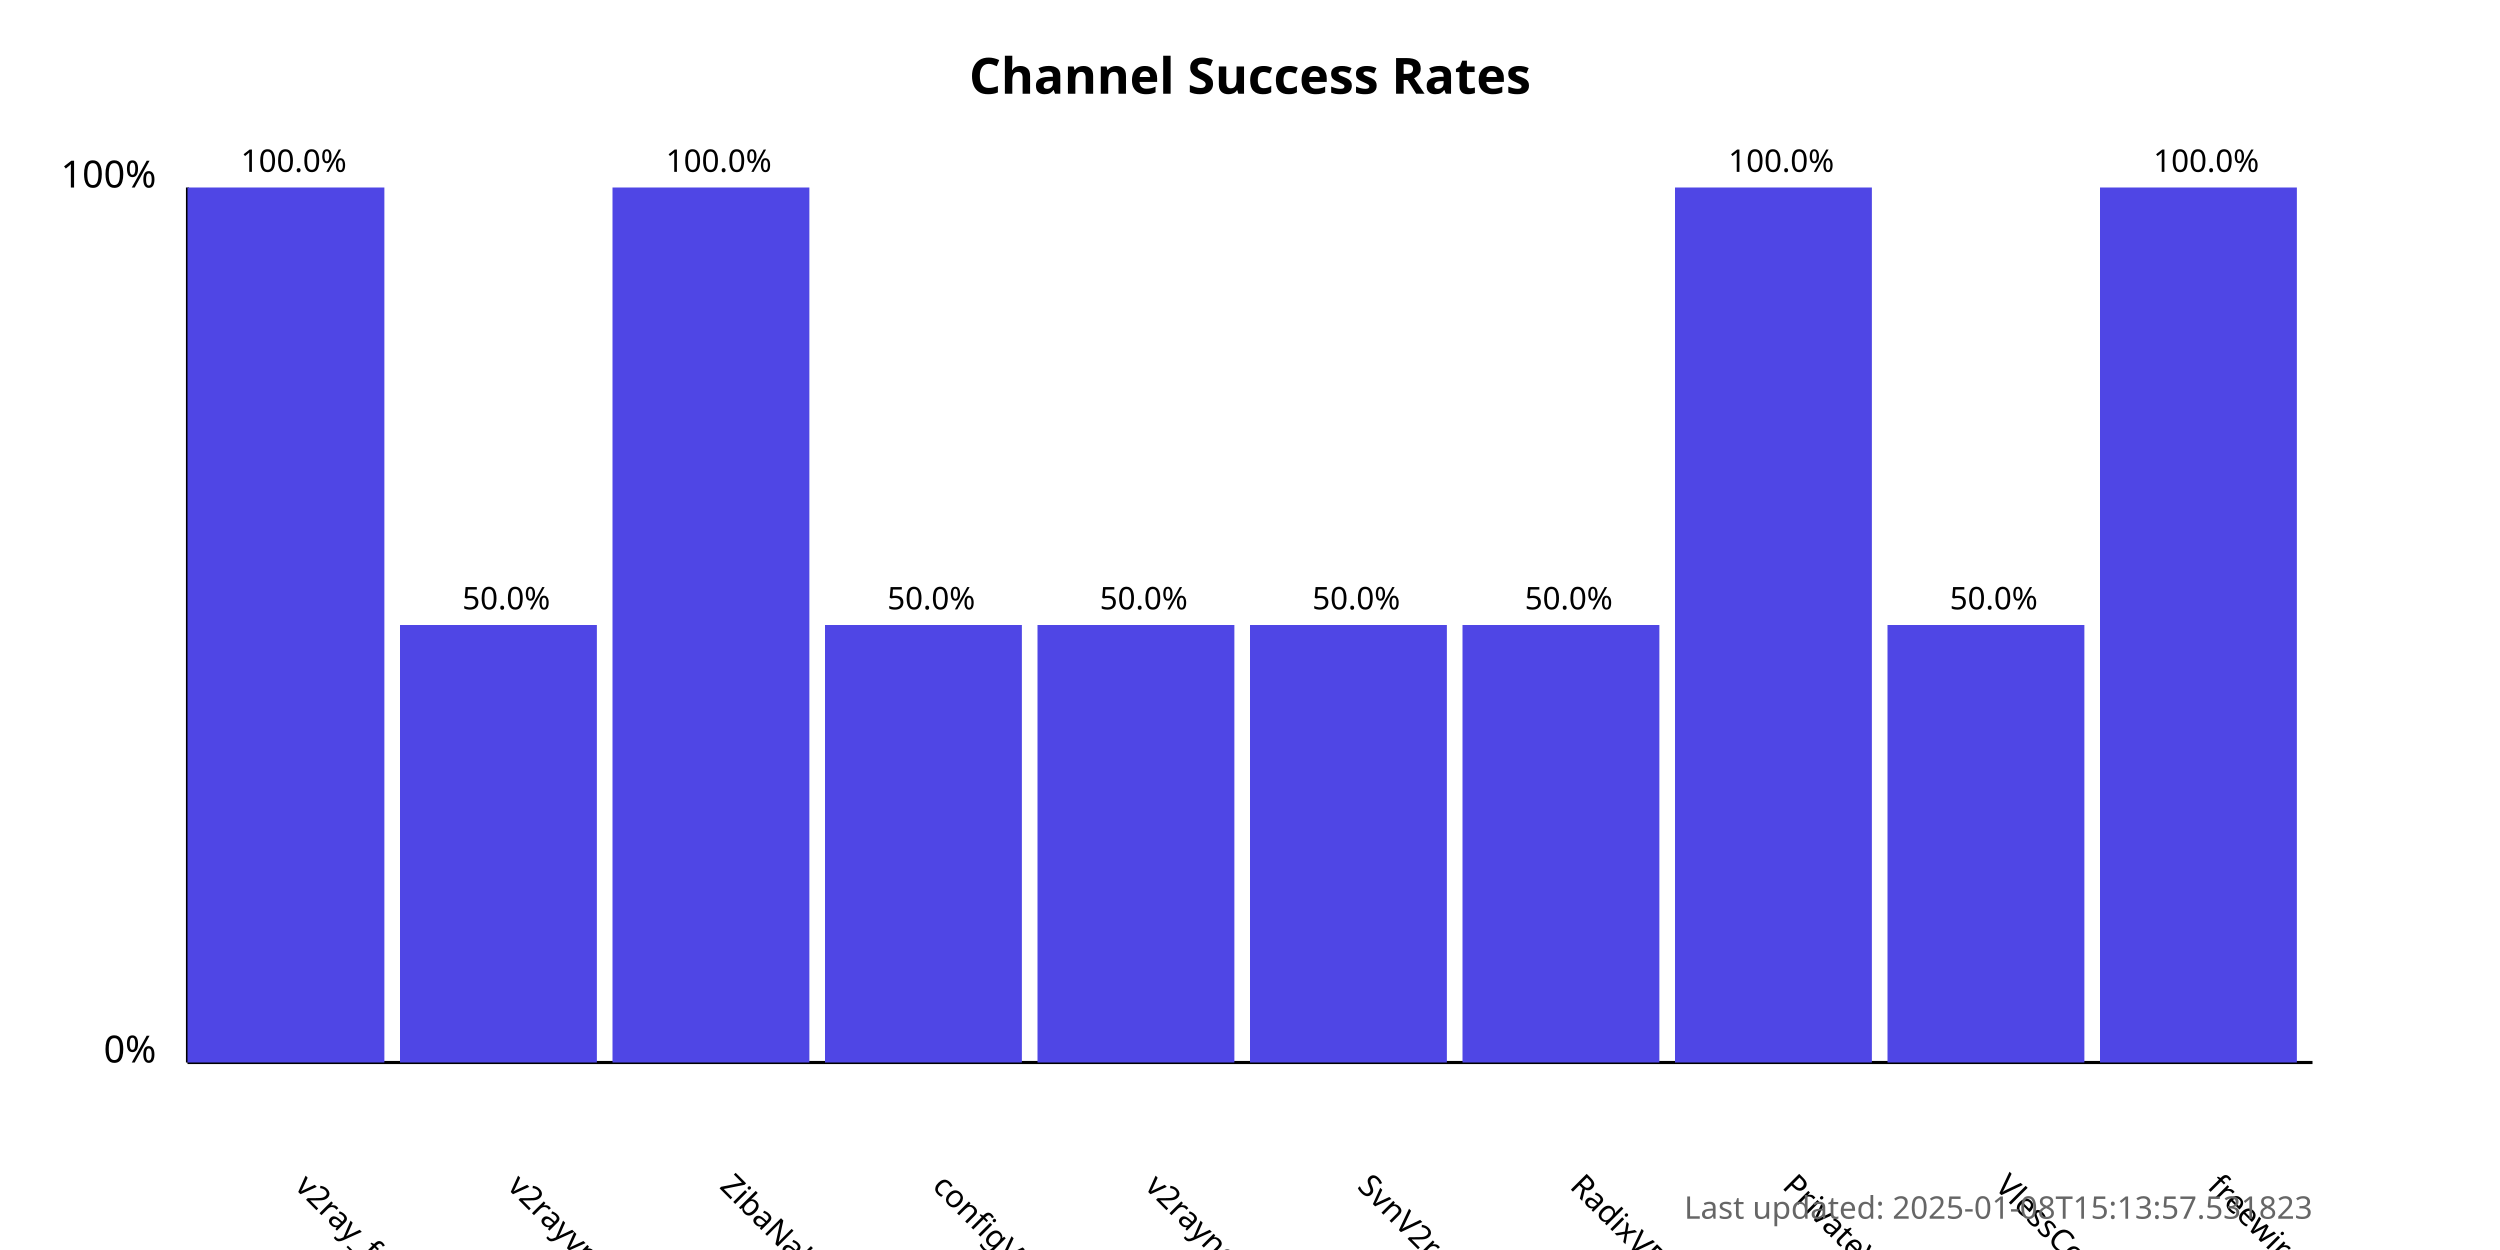
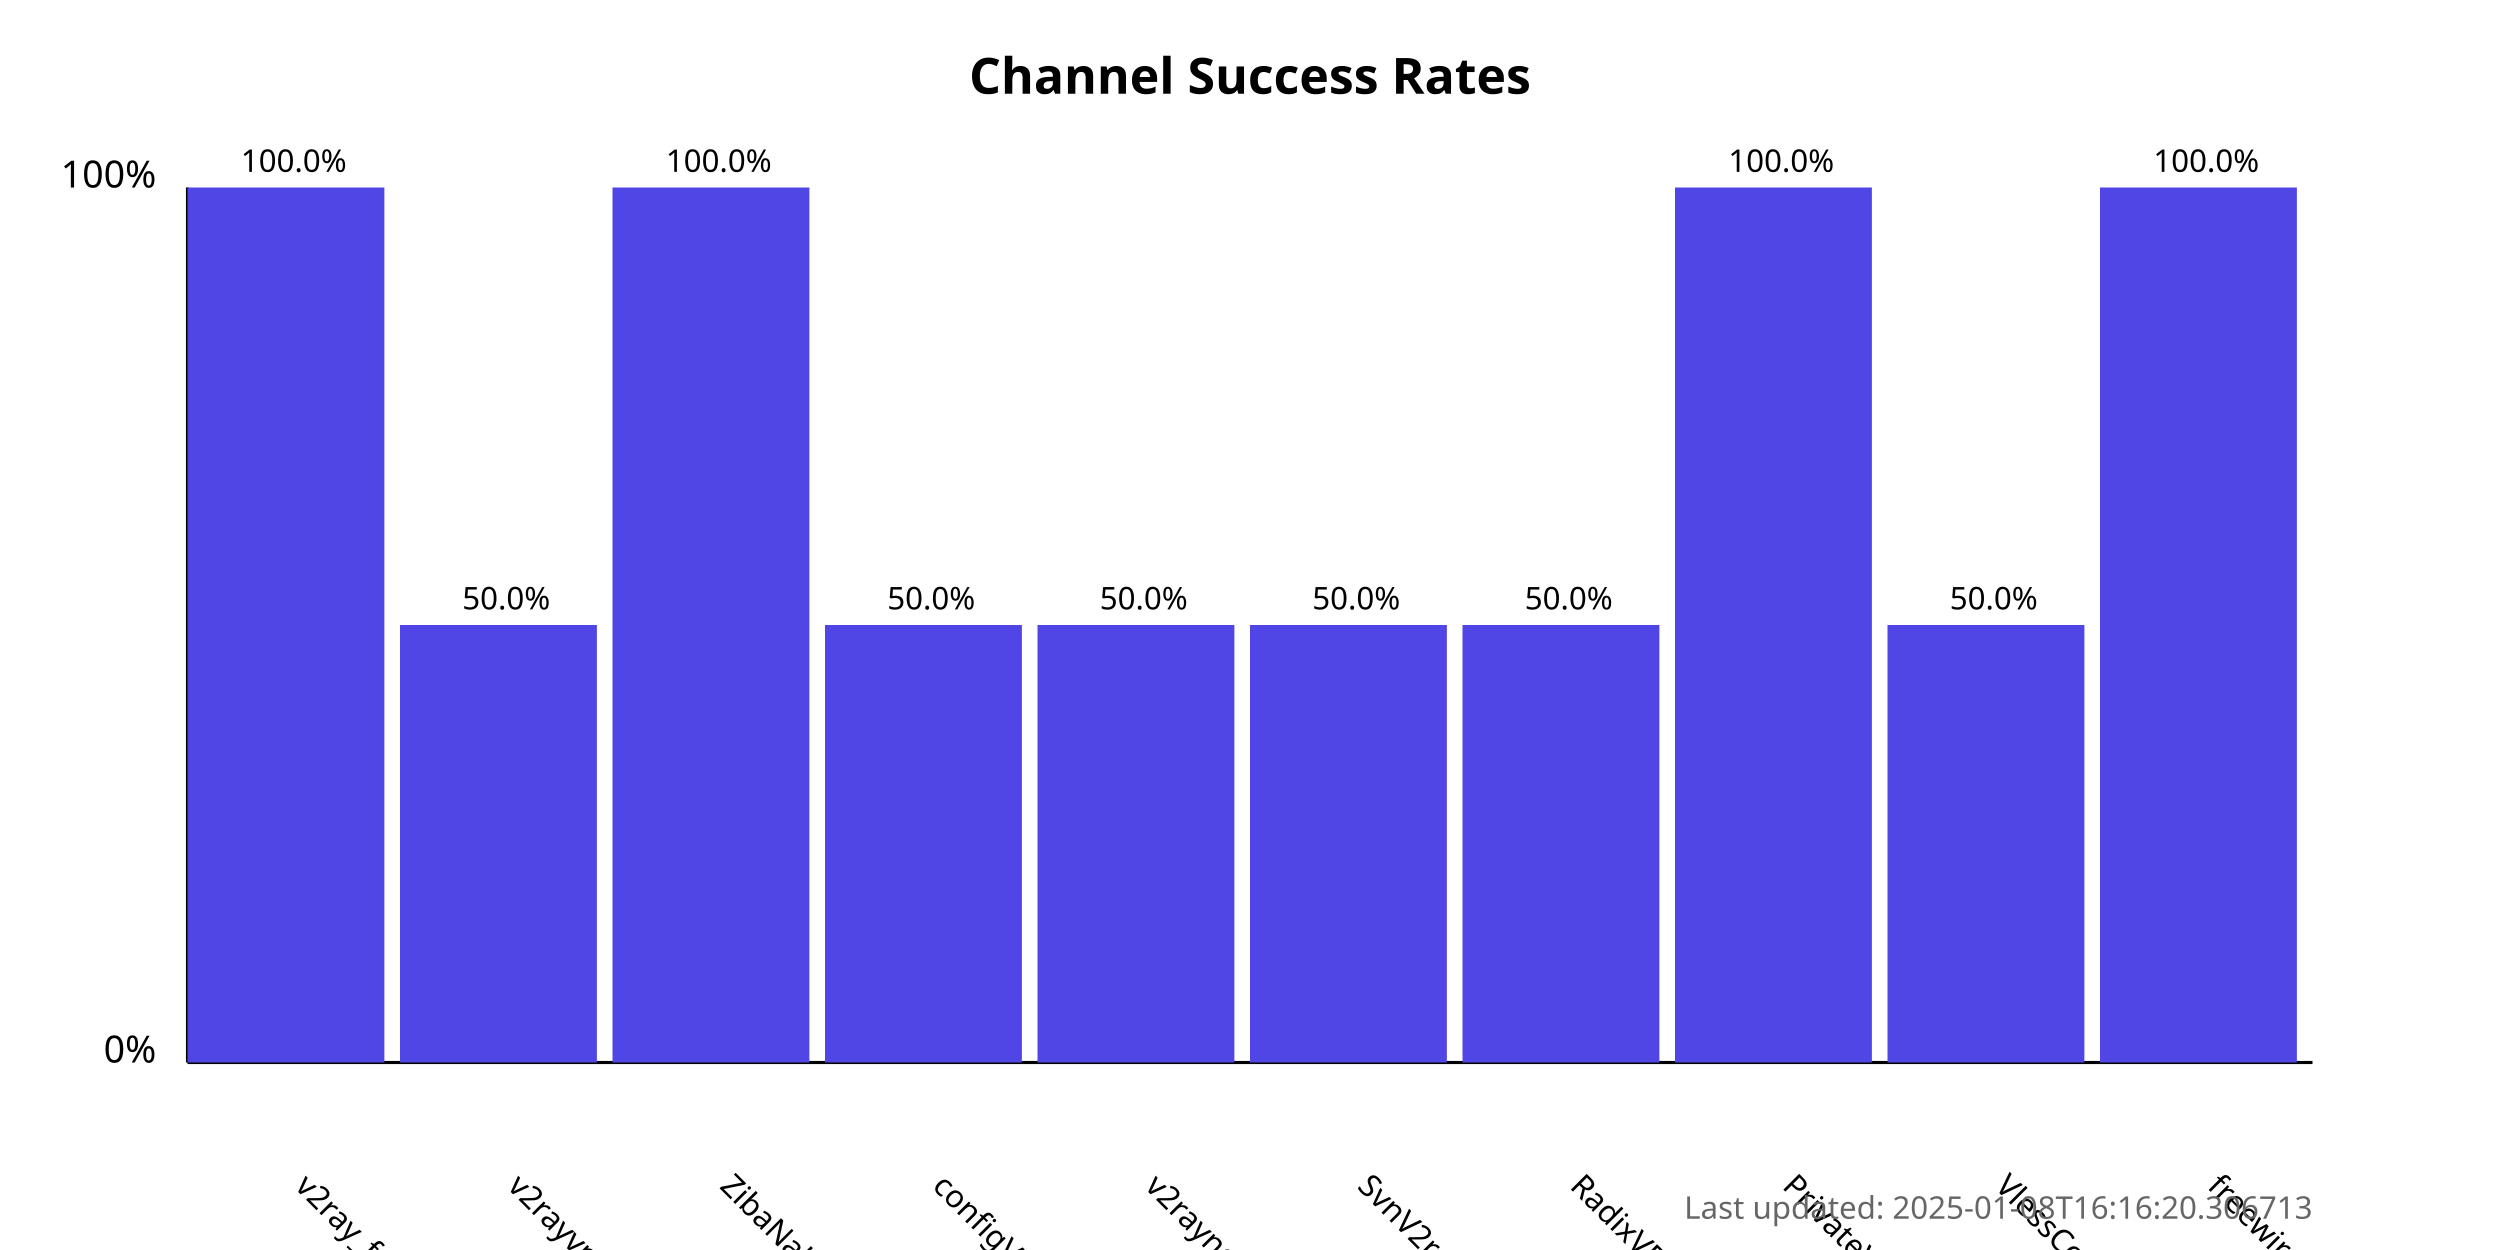
<svg xmlns="http://www.w3.org/2000/svg" width="800" height="400">
  <style>
            .chart-title { font: bold 16px sans-serif; }
            .axis-label { font: 12px sans-serif; }
            .tick-label { font: 10px sans-serif; }
            .bar { fill: #4f46e5; }
            .bar:hover { fill: #6366f1; }
            .timestamp { font: 10px sans-serif; fill: #666; }
        </style>
  <text x="400.0" y="30" text-anchor="middle" class="chart-title">
            Channel Success Rates
        </text>
  <line x1="60" y1="340" x2="60" y2="60" stroke="black" stroke-width="1" />
  <line x1="60" y1="340" x2="740" y2="340" stroke="black" stroke-width="1" />
  <text x="50" y="340" text-anchor="end" class="axis-label">0%</text>
  <text x="50" y="60" text-anchor="end" class="axis-label">100%</text>
  <g>
    <rect x="60" y="60.0" width="63.0" height="280.0" class="bar" />
    <text x="94.0" y="380" transform="rotate(45, 94.0, 380)" text-anchor="start" class="tick-label">
                v2ray_free_conf
            </text>
    <text x="94.0" y="55.0" text-anchor="middle" class="tick-label">
                100.0%
            </text>
  </g>
  <g>
    <rect x="128.0" y="200.0" width="63.0" height="140.0" class="bar" />
    <text x="162.0" y="380" transform="rotate(45, 162.0, 380)" text-anchor="start" class="tick-label">
                v2rayvpno
            </text>
    <text x="162.0" y="195.0" text-anchor="middle" class="tick-label">
                50.0%
            </text>
  </g>
  <g>
    <rect x="196.0" y="60.0" width="63.0" height="280.0" class="bar" />
    <text x="230.0" y="380" transform="rotate(45, 230.0, 380)" text-anchor="start" class="tick-label">
                ZibaNabz
            </text>
    <text x="230.0" y="55.0" text-anchor="middle" class="tick-label">
                100.0%
            </text>
  </g>
  <g>
    <rect x="264.0" y="200.0" width="63.0" height="140.0" class="bar" />
    <text x="298.0" y="380" transform="rotate(45, 298.0, 380)" text-anchor="start" class="tick-label">
                configV2rayForFree
            </text>
    <text x="298.0" y="195.0" text-anchor="middle" class="tick-label">
                50.0%
            </text>
  </g>
  <g>
    <rect x="332.0" y="200.0" width="63.0" height="140.0" class="bar" />
    <text x="366.0" y="380" transform="rotate(45, 366.0, 380)" text-anchor="start" class="tick-label">
                v2rayngvpn
            </text>
    <text x="366.0" y="195.0" text-anchor="middle" class="tick-label">
                50.0%
            </text>
  </g>
  <g>
    <rect x="400.0" y="200.0" width="63.0" height="140.0" class="bar" />
    <text x="434.0" y="380" transform="rotate(45, 434.0, 380)" text-anchor="start" class="tick-label">
                SvnV2ray
            </text>
    <text x="434.0" y="195.0" text-anchor="middle" class="tick-label">
                50.0%
            </text>
  </g>
  <g>
    <rect x="468.0" y="200.0" width="63.0" height="140.0" class="bar" />
    <text x="502.0" y="380" transform="rotate(45, 502.0, 380)" text-anchor="start" class="tick-label">
                RadixVPN
            </text>
    <text x="502.0" y="195.0" text-anchor="middle" class="tick-label">
                50.0%
            </text>
  </g>
  <g>
    <rect x="536.0" y="60.0" width="63.0" height="280.0" class="bar" />
    <text x="570.0" y="380" transform="rotate(45, 570.0, 380)" text-anchor="start" class="tick-label">
                PrivateVPNs
            </text>
    <text x="570.0" y="55.0" text-anchor="middle" class="tick-label">
                100.0%
            </text>
  </g>
  <g>
    <rect x="604.0" y="200.0" width="63.0" height="140.0" class="bar" />
    <text x="638.0" y="380" transform="rotate(45, 638.0, 380)" text-anchor="start" class="tick-label">
                VlessConfig
            </text>
    <text x="638.0" y="195.0" text-anchor="middle" class="tick-label">
                50.0%
            </text>
  </g>
  <g>
    <rect x="672.0" y="60.0" width="63.0" height="280.0" class="bar" />
    <text x="706.0" y="380" transform="rotate(45, 706.0, 380)" text-anchor="start" class="tick-label">
                freewireguard
            </text>
    <text x="706.0" y="55.0" text-anchor="middle" class="tick-label">
                100.0%
            </text>
  </g>
  <text x="740" y="390" text-anchor="end" class="timestamp">
-             Last updated: 2025-01-08T15:13:57.531823
+             Last updated: 2025-01-08T16:16:20.306713
        </text>
</svg>
